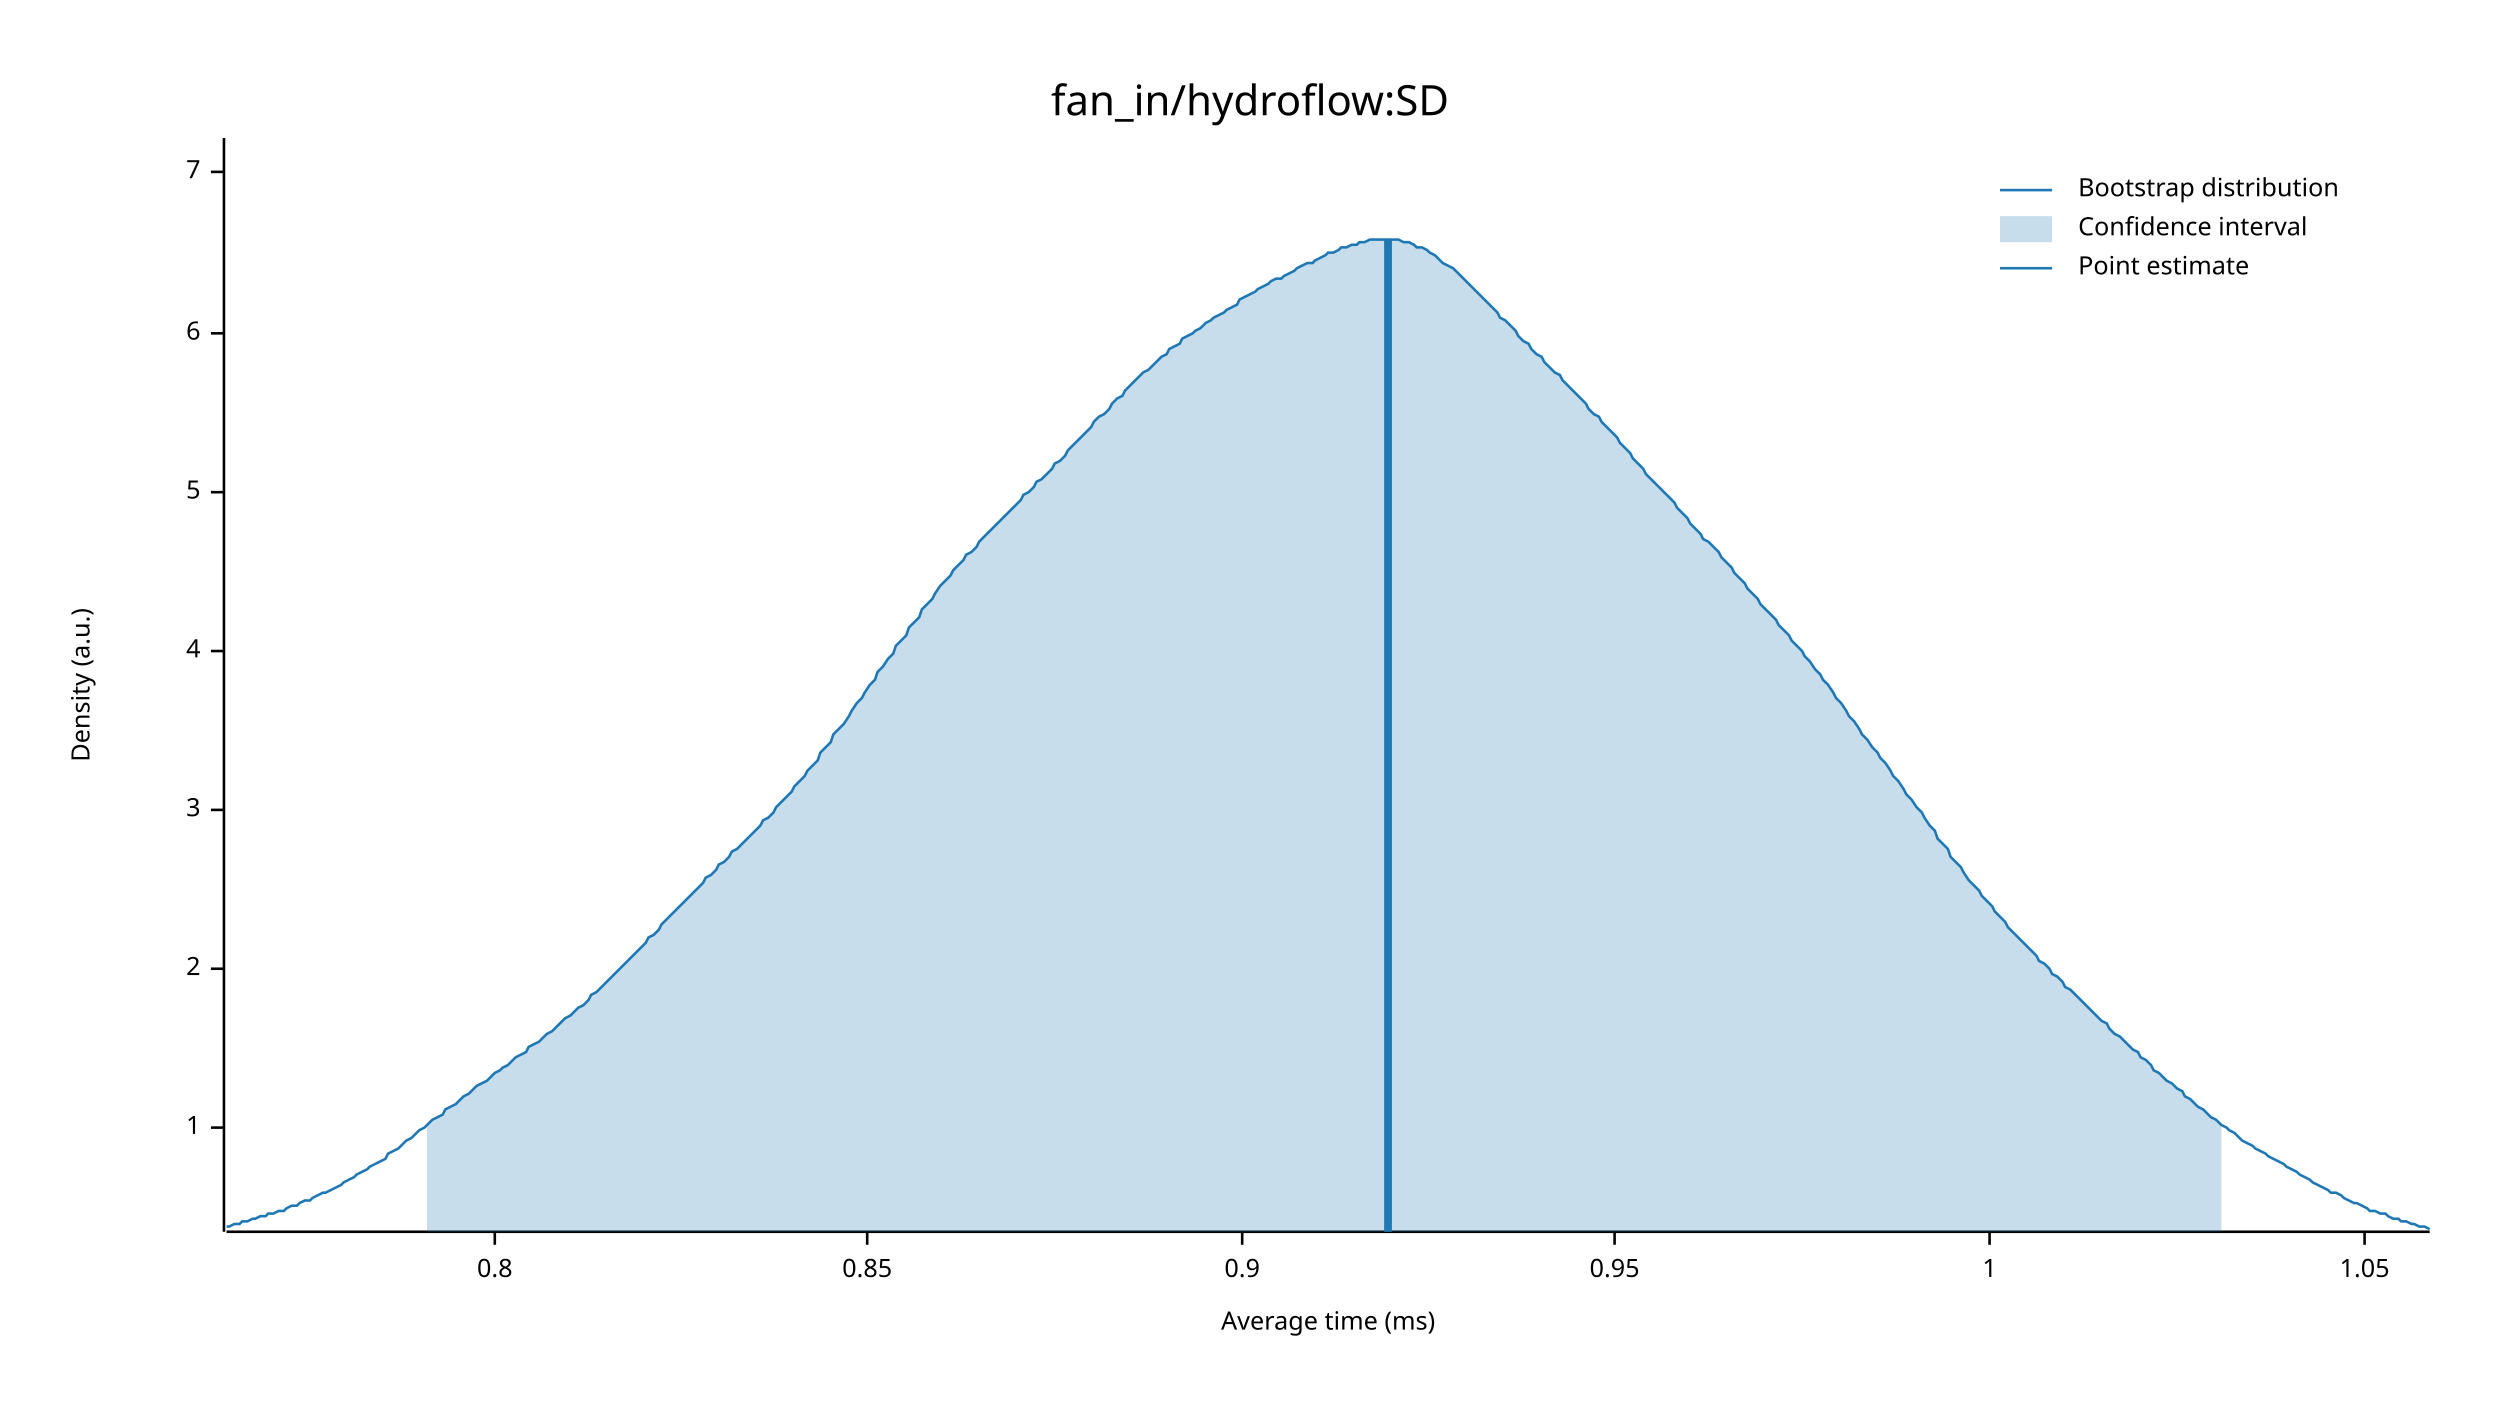
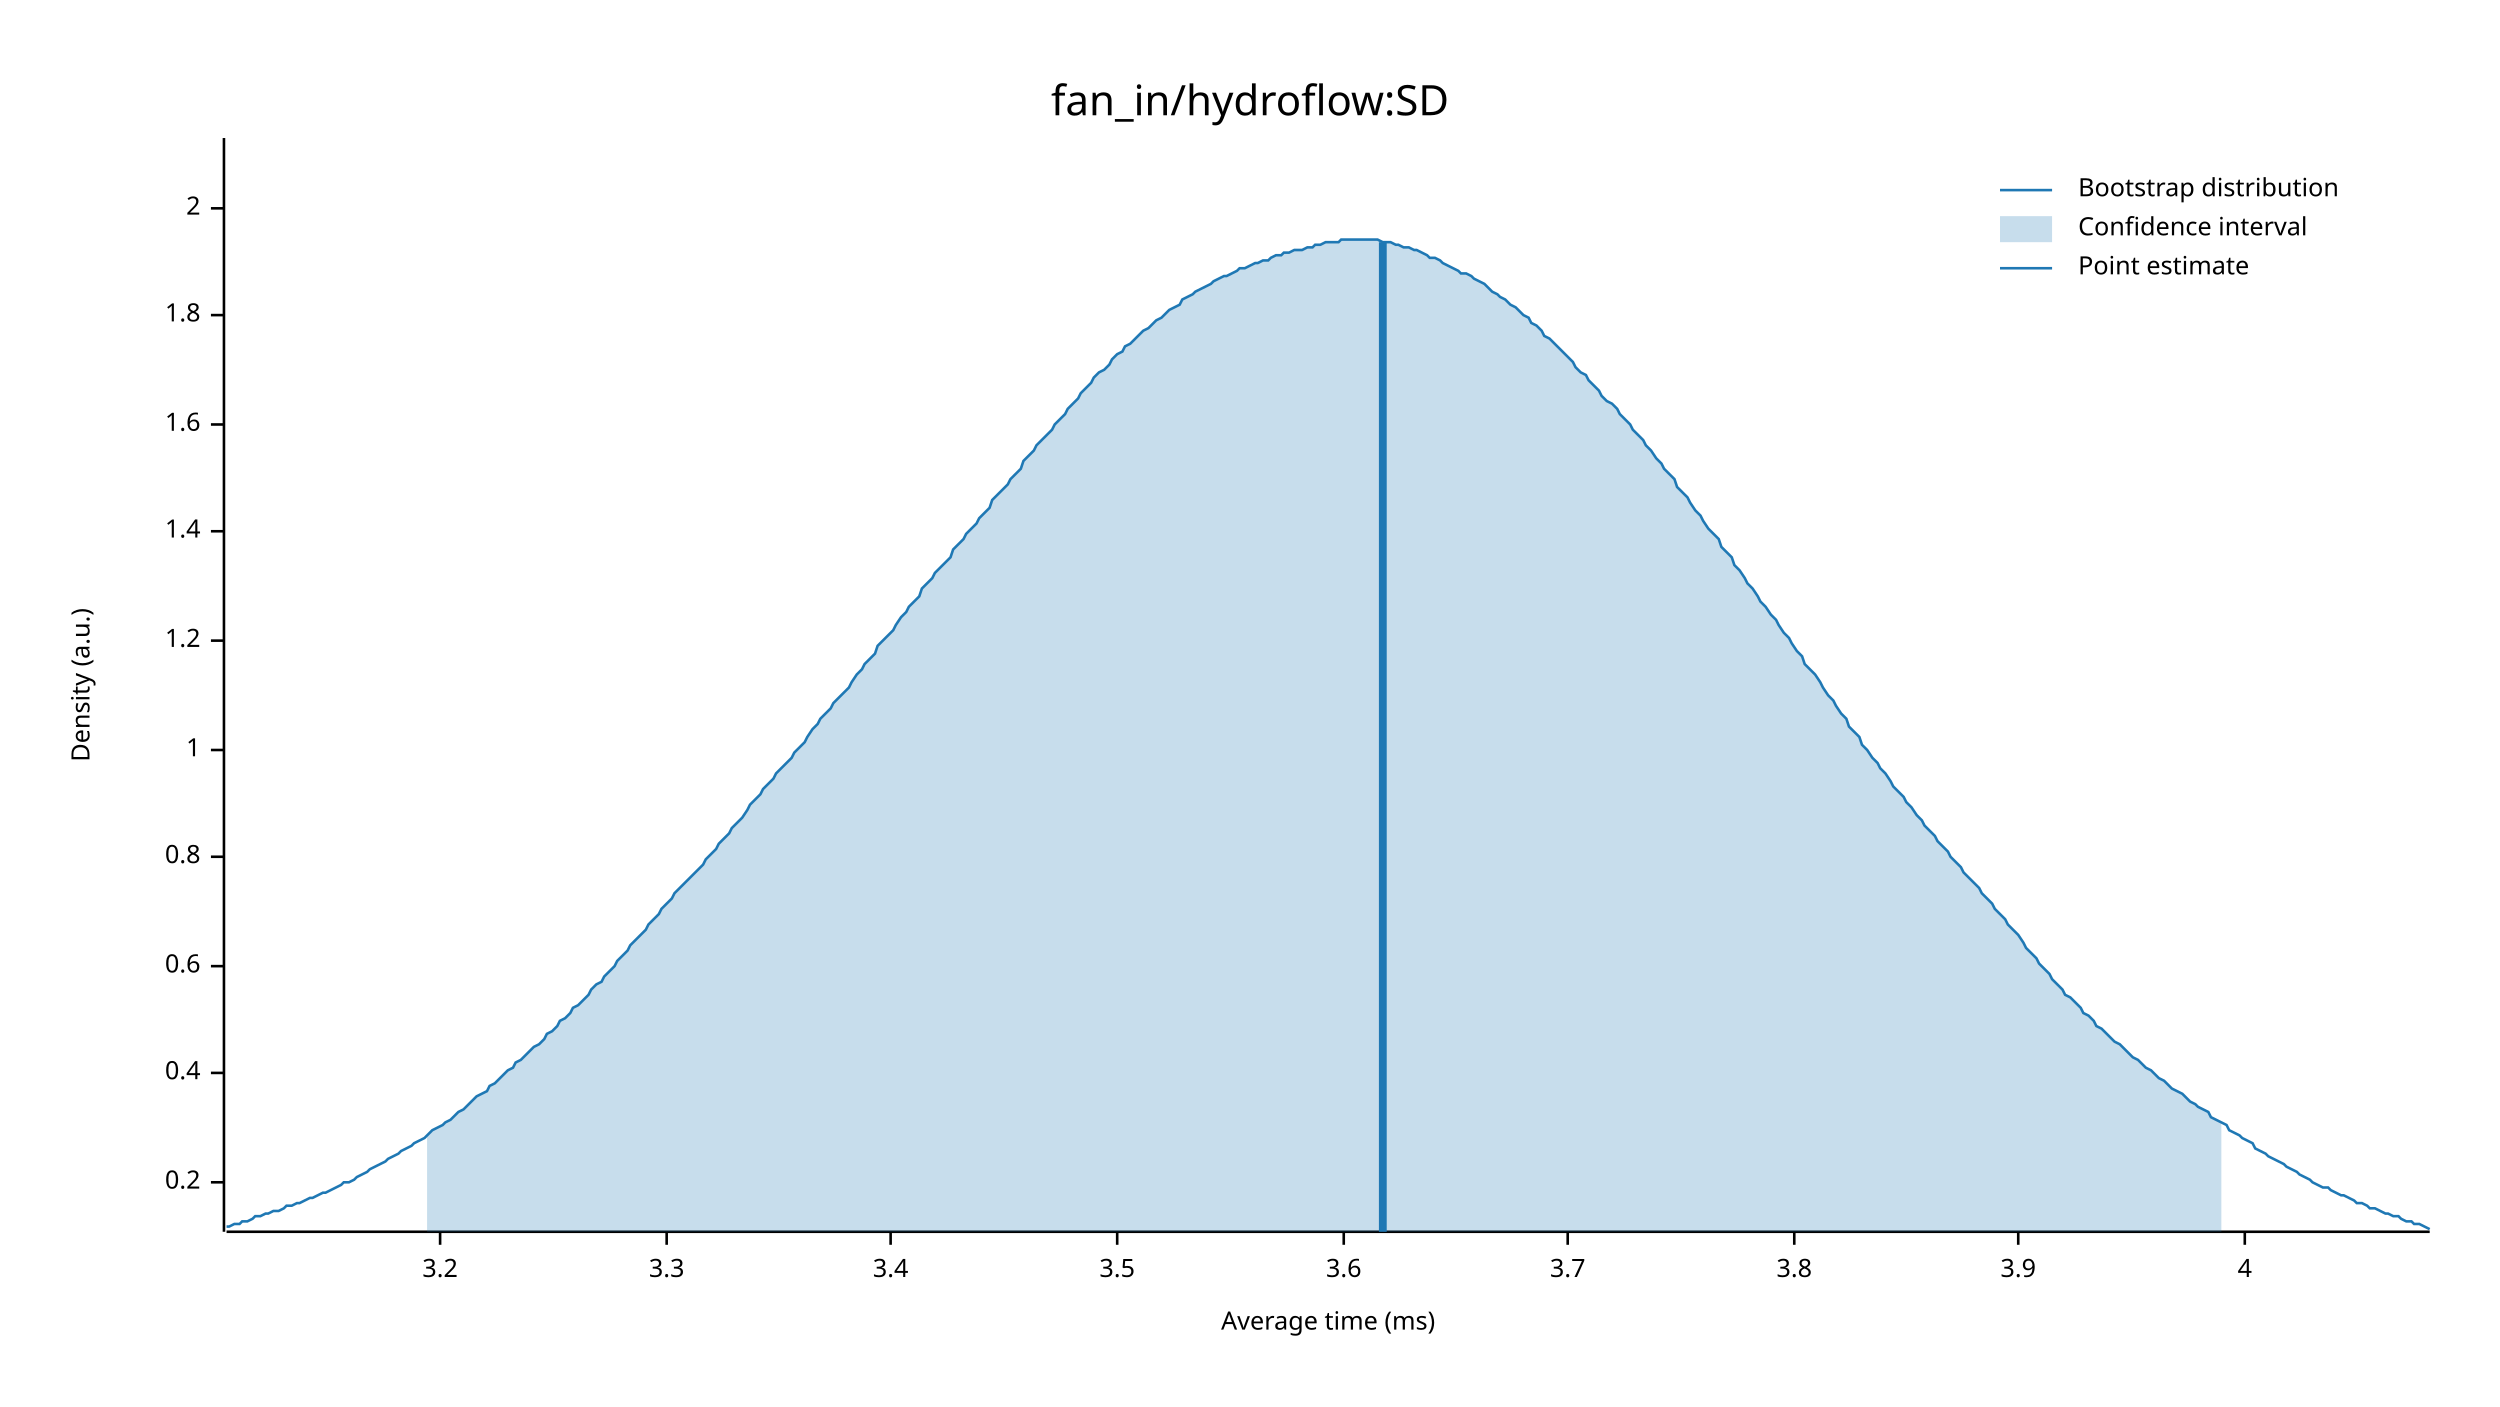
<svg xmlns="http://www.w3.org/2000/svg" width="960" height="540" viewBox="0 0 960 540">
  <text x="480" y="32" dy="0.76em" text-anchor="middle" font-family="sans-serif" font-size="16.129" opacity="1" fill="#000000">
fan_in/hydroflow:SD
</text>
  <text x="27" y="263" dy="0.76em" text-anchor="middle" font-family="sans-serif" font-size="9.677" opacity="1" fill="#000000" transform="rotate(270, 27, 263)">
Density (a.u.)
</text>
  <text x="510" y="513" dy="-0.5ex" text-anchor="middle" font-family="sans-serif" font-size="9.677" opacity="1" fill="#000000">
Average time (ms)
</text>
  <polyline fill="none" opacity="1" stroke="#000000" stroke-width="1" points="86,53 86,473 " />
-   <text x="77" y="433" dy="0.5ex" text-anchor="end" font-family="sans-serif" font-size="9.677" opacity="1" fill="#000000">
+   <text x="77" y="454" dy="0.5ex" text-anchor="end" font-family="sans-serif" font-size="9.677" opacity="1" fill="#000000">
+ 0.2
+ </text>
+   <polyline fill="none" opacity="1" stroke="#000000" stroke-width="1" points="81,454 86,454 " />
+   <text x="77" y="412" dy="0.5ex" text-anchor="end" font-family="sans-serif" font-size="9.677" opacity="1" fill="#000000">
+ 0.4
+ </text>
+   <polyline fill="none" opacity="1" stroke="#000000" stroke-width="1" points="81,412 86,412 " />
+   <text x="77" y="371" dy="0.5ex" text-anchor="end" font-family="sans-serif" font-size="9.677" opacity="1" fill="#000000">
+ 0.6
+ </text>
+   <polyline fill="none" opacity="1" stroke="#000000" stroke-width="1" points="81,371 86,371 " />
+   <text x="77" y="329" dy="0.5ex" text-anchor="end" font-family="sans-serif" font-size="9.677" opacity="1" fill="#000000">
+ 0.8
+ </text>
+   <polyline fill="none" opacity="1" stroke="#000000" stroke-width="1" points="81,329 86,329 " />
+   <text x="77" y="288" dy="0.5ex" text-anchor="end" font-family="sans-serif" font-size="9.677" opacity="1" fill="#000000">
1
</text>
-   <polyline fill="none" opacity="1" stroke="#000000" stroke-width="1" points="81,433 86,433 " />
-   <text x="77" y="372" dy="0.5ex" text-anchor="end" font-family="sans-serif" font-size="9.677" opacity="1" fill="#000000">
+   <polyline fill="none" opacity="1" stroke="#000000" stroke-width="1" points="81,288 86,288 " />
+   <text x="77" y="246" dy="0.5ex" text-anchor="end" font-family="sans-serif" font-size="9.677" opacity="1" fill="#000000">
+ 1.2
+ </text>
+   <polyline fill="none" opacity="1" stroke="#000000" stroke-width="1" points="81,246 86,246 " />
+   <text x="77" y="204" dy="0.5ex" text-anchor="end" font-family="sans-serif" font-size="9.677" opacity="1" fill="#000000">
+ 1.4
+ </text>
+   <polyline fill="none" opacity="1" stroke="#000000" stroke-width="1" points="81,204 86,204 " />
+   <text x="77" y="163" dy="0.5ex" text-anchor="end" font-family="sans-serif" font-size="9.677" opacity="1" fill="#000000">
+ 1.6
+ </text>
+   <polyline fill="none" opacity="1" stroke="#000000" stroke-width="1" points="81,163 86,163 " />
+   <text x="77" y="121" dy="0.5ex" text-anchor="end" font-family="sans-serif" font-size="9.677" opacity="1" fill="#000000">
+ 1.8
+ </text>
+   <polyline fill="none" opacity="1" stroke="#000000" stroke-width="1" points="81,121 86,121 " />
+   <text x="77" y="80" dy="0.5ex" text-anchor="end" font-family="sans-serif" font-size="9.677" opacity="1" fill="#000000">
2
</text>
-   <polyline fill="none" opacity="1" stroke="#000000" stroke-width="1" points="81,372 86,372 " />
-   <text x="77" y="311" dy="0.5ex" text-anchor="end" font-family="sans-serif" font-size="9.677" opacity="1" fill="#000000">
- 3
+   <polyline fill="none" opacity="1" stroke="#000000" stroke-width="1" points="81,80 86,80 " />
+   <polyline fill="none" opacity="1" stroke="#000000" stroke-width="1" points="87,473 933,473 " />
+   <text x="169" y="483" dy="0.76em" text-anchor="middle" font-family="sans-serif" font-size="9.677" opacity="1" fill="#000000">
+ 3.2
</text>
-   <polyline fill="none" opacity="1" stroke="#000000" stroke-width="1" points="81,311 86,311 " />
-   <text x="77" y="250" dy="0.5ex" text-anchor="end" font-family="sans-serif" font-size="9.677" opacity="1" fill="#000000">
+   <polyline fill="none" opacity="1" stroke="#000000" stroke-width="1" points="169,473 169,478 " />
+   <text x="256" y="483" dy="0.76em" text-anchor="middle" font-family="sans-serif" font-size="9.677" opacity="1" fill="#000000">
+ 3.3
+ </text>
+   <polyline fill="none" opacity="1" stroke="#000000" stroke-width="1" points="256,473 256,478 " />
+   <text x="342" y="483" dy="0.76em" text-anchor="middle" font-family="sans-serif" font-size="9.677" opacity="1" fill="#000000">
+ 3.4
+ </text>
+   <polyline fill="none" opacity="1" stroke="#000000" stroke-width="1" points="342,473 342,478 " />
+   <text x="429" y="483" dy="0.76em" text-anchor="middle" font-family="sans-serif" font-size="9.677" opacity="1" fill="#000000">
+ 3.5
+ </text>
+   <polyline fill="none" opacity="1" stroke="#000000" stroke-width="1" points="429,473 429,478 " />
+   <text x="516" y="483" dy="0.76em" text-anchor="middle" font-family="sans-serif" font-size="9.677" opacity="1" fill="#000000">
+ 3.6
+ </text>
+   <polyline fill="none" opacity="1" stroke="#000000" stroke-width="1" points="516,473 516,478 " />
+   <text x="602" y="483" dy="0.76em" text-anchor="middle" font-family="sans-serif" font-size="9.677" opacity="1" fill="#000000">
+ 3.7
+ </text>
+   <polyline fill="none" opacity="1" stroke="#000000" stroke-width="1" points="602,473 602,478 " />
+   <text x="689" y="483" dy="0.76em" text-anchor="middle" font-family="sans-serif" font-size="9.677" opacity="1" fill="#000000">
+ 3.8
+ </text>
+   <polyline fill="none" opacity="1" stroke="#000000" stroke-width="1" points="689,473 689,478 " />
+   <text x="775" y="483" dy="0.76em" text-anchor="middle" font-family="sans-serif" font-size="9.677" opacity="1" fill="#000000">
+ 3.9
+ </text>
+   <polyline fill="none" opacity="1" stroke="#000000" stroke-width="1" points="775,473 775,478 " />
+   <text x="862" y="483" dy="0.76em" text-anchor="middle" font-family="sans-serif" font-size="9.677" opacity="1" fill="#000000">
4
</text>
-   <polyline fill="none" opacity="1" stroke="#000000" stroke-width="1" points="81,250 86,250 " />
-   <text x="77" y="189" dy="0.5ex" text-anchor="end" font-family="sans-serif" font-size="9.677" opacity="1" fill="#000000">
- 5
- </text>
-   <polyline fill="none" opacity="1" stroke="#000000" stroke-width="1" points="81,189 86,189 " />
-   <text x="77" y="128" dy="0.5ex" text-anchor="end" font-family="sans-serif" font-size="9.677" opacity="1" fill="#000000">
- 6
- </text>
-   <polyline fill="none" opacity="1" stroke="#000000" stroke-width="1" points="81,128 86,128 " />
-   <text x="77" y="66" dy="0.5ex" text-anchor="end" font-family="sans-serif" font-size="9.677" opacity="1" fill="#000000">
- 7
- </text>
-   <polyline fill="none" opacity="1" stroke="#000000" stroke-width="1" points="81,66 86,66 " />
-   <polyline fill="none" opacity="1" stroke="#000000" stroke-width="1" points="87,473 933,473 " />
-   <text x="190" y="483" dy="0.76em" text-anchor="middle" font-family="sans-serif" font-size="9.677" opacity="1" fill="#000000">
- 0.8
- </text>
-   <polyline fill="none" opacity="1" stroke="#000000" stroke-width="1" points="190,473 190,478 " />
-   <text x="333" y="483" dy="0.76em" text-anchor="middle" font-family="sans-serif" font-size="9.677" opacity="1" fill="#000000">
- 0.85
- </text>
-   <polyline fill="none" opacity="1" stroke="#000000" stroke-width="1" points="333,473 333,478 " />
-   <text x="477" y="483" dy="0.76em" text-anchor="middle" font-family="sans-serif" font-size="9.677" opacity="1" fill="#000000">
- 0.9
- </text>
-   <polyline fill="none" opacity="1" stroke="#000000" stroke-width="1" points="477,473 477,478 " />
-   <text x="620" y="483" dy="0.76em" text-anchor="middle" font-family="sans-serif" font-size="9.677" opacity="1" fill="#000000">
- 0.95
- </text>
-   <polyline fill="none" opacity="1" stroke="#000000" stroke-width="1" points="620,473 620,478 " />
-   <text x="764" y="483" dy="0.76em" text-anchor="middle" font-family="sans-serif" font-size="9.677" opacity="1" fill="#000000">
- 1
- </text>
-   <polyline fill="none" opacity="1" stroke="#000000" stroke-width="1" points="764,473 764,478 " />
-   <text x="908" y="483" dy="0.76em" text-anchor="middle" font-family="sans-serif" font-size="9.677" opacity="1" fill="#000000">
- 1.05
- </text>
-   <polyline fill="none" opacity="1" stroke="#000000" stroke-width="1" points="908,473 908,478 " />
-   <polyline fill="none" opacity="1" stroke="#1F78B4" stroke-width="1" points="87,471 88,471 90,470 92,470 93,469 95,469 97,468 98,468 100,467 102,467 103,466 105,466 107,465 109,465 110,464 112,463 114,463 115,462 117,461 119,461 120,460 122,459 124,458 125,458 127,457 129,456 131,455 132,454 134,453 136,452 137,451 139,450 141,449 142,448 144,447 146,446 148,445 149,443 151,442 153,441 154,440 156,438 158,437 159,436 161,434 163,433 164,432 166,430 168,429 170,428 171,426 173,425 175,424 176,423 178,421 180,420 181,419 183,417 185,416 187,415 188,414 190,412 192,411 193,410 195,409 197,407 198,406 200,405 202,404 203,402 205,401 207,400 209,398 210,397 212,396 214,394 215,393 217,391 219,390 220,389 222,387 224,386 226,384 227,382 229,381 231,379 232,378 234,376 236,374 237,373 239,371 241,369 242,368 244,366 246,364 248,362 249,360 251,359 253,357 254,355 256,353 258,351 259,350 261,348 263,346 265,344 266,343 268,341 270,339 271,337 273,336 275,334 276,332 278,331 280,329 281,327 283,326 285,324 287,322 288,321 290,319 292,317 293,315 295,314 297,312 298,310 300,308 302,306 304,304 305,302 307,300 309,298 310,296 312,294 314,292 315,289 317,287 319,285 320,282 322,280 324,278 326,275 327,273 329,270 331,268 332,266 334,263 336,261 337,258 339,256 341,253 343,251 344,248 346,246 348,244 349,241 351,239 353,237 354,234 356,232 358,230 359,228 361,225 363,223 365,221 366,219 368,217 370,215 371,213 373,212 375,210 376,208 378,206 380,204 381,203 383,201 385,199 387,197 388,196 390,194 392,192 393,190 395,189 397,187 398,185 400,184 402,182 404,180 405,178 407,177 409,175 410,173 412,171 414,169 415,168 417,166 419,164 420,162 422,160 424,159 426,157 427,155 429,153 431,152 432,150 434,148 436,146 437,145 439,143 441,142 443,140 444,139 446,137 448,136 449,134 451,133 453,132 454,130 456,129 458,128 459,127 461,126 463,124 465,123 466,122 468,121 470,120 471,119 473,118 475,117 476,115 478,114 480,113 482,112 483,111 485,110 487,109 488,108 490,107 492,107 493,106 495,105 497,104 498,103 500,102 502,101 504,101 505,100 507,99 509,98 510,97 512,97 514,96 515,95 517,95 519,94 521,94 522,93 524,93 526,92 527,92 529,92 531,92 532,92 534,92 536,92 537,92 539,93 541,93 543,94 544,95 546,95 548,96 549,97 551,98 553,100 554,101 556,102 558,103 560,105 561,106 563,108 565,110 566,111 568,113 570,115 571,116 573,118 575,120 576,122 578,123 580,125 582,127 583,129 585,131 587,132 588,134 590,136 592,137 593,139 595,141 597,143 599,144 600,146 602,148 604,150 605,151 607,153 609,155 610,157 612,159 614,160 615,162 617,164 619,166 621,168 622,170 624,172 626,174 627,176 629,178 631,180 632,182 634,184 636,186 638,188 639,189 641,191 643,193 644,195 646,197 648,199 649,201 651,203 653,205 654,207 656,208 658,210 660,212 661,214 663,216 665,218 666,220 668,222 670,224 671,226 673,228 675,230 676,232 678,234 680,236 682,238 683,240 685,242 687,244 688,246 690,248 692,250 693,252 695,254 697,257 699,259 700,261 702,263 704,266 705,268 707,270 709,273 710,275 712,277 714,280 715,282 717,284 719,287 721,289 722,291 724,293 726,296 727,298 729,300 731,303 732,305 734,307 736,310 738,312 739,314 741,317 743,319 744,322 746,324 748,326 749,329 751,331 753,333 754,335 756,338 758,340 760,342 761,344 763,346 765,348 766,350 768,352 770,354 771,356 773,358 775,360 777,362 778,363 780,365 782,367 783,369 785,370 787,372 788,374 790,375 792,377 793,379 795,380 797,382 799,384 800,385 802,387 804,389 805,390 807,392 809,393 810,395 812,397 814,398 816,400 817,401 819,403 821,404 822,406 824,407 826,409 827,411 829,412 831,414 832,415 834,416 836,418 838,419 839,421 841,422 843,424 844,425 846,426 848,428 849,429 851,430 853,432 855,433 856,434 858,435 860,437 861,438 863,439 865,440 866,441 868,442 870,443 871,444 873,445 875,446 877,447 878,448 880,449 882,450 883,451 885,452 887,453 888,454 890,455 892,456 894,457 895,458 897,458 899,459 900,460 902,461 904,462 905,462 907,463 909,464 910,465 912,465 914,466 916,466 917,467 919,468 921,468 922,469 924,469 926,470 927,470 929,471 931,471 933,472 " />
-   <polygon opacity="0.25" fill="#1F78B4" points="164,432 166,430 168,429 170,428 171,426 173,425 175,424 176,423 178,421 180,420 181,419 183,417 185,416 187,415 188,414 190,412 192,411 193,410 195,409 197,407 198,406 200,405 202,404 203,402 205,401 207,400 209,398 210,397 212,396 214,394 215,393 217,391 219,390 220,389 222,387 224,386 226,384 227,382 229,381 231,379 232,378 234,376 236,374 237,373 239,371 241,369 242,368 244,366 246,364 248,362 249,360 251,359 253,357 254,355 256,353 258,351 259,350 261,348 263,346 265,344 266,343 268,341 270,339 271,337 273,336 275,334 276,332 278,331 280,329 281,327 283,326 285,324 287,322 288,321 290,319 292,317 293,315 295,314 297,312 298,310 300,308 302,306 304,304 305,302 307,300 309,298 310,296 312,294 314,292 315,289 317,287 319,285 320,282 322,280 324,278 326,275 327,273 329,270 331,268 332,266 334,263 336,261 337,258 339,256 341,253 343,251 344,248 346,246 348,244 349,241 351,239 353,237 354,234 356,232 358,230 359,228 361,225 363,223 365,221 366,219 368,217 370,215 371,213 373,212 375,210 376,208 378,206 380,204 381,203 383,201 385,199 387,197 388,196 390,194 392,192 393,190 395,189 397,187 398,185 400,184 402,182 404,180 405,178 407,177 409,175 410,173 412,171 414,169 415,168 417,166 419,164 420,162 422,160 424,159 426,157 427,155 429,153 431,152 432,150 434,148 436,146 437,145 439,143 441,142 443,140 444,139 446,137 448,136 449,134 451,133 453,132 454,130 456,129 458,128 459,127 461,126 463,124 465,123 466,122 468,121 470,120 471,119 473,118 475,117 476,115 478,114 480,113 482,112 483,111 485,110 487,109 488,108 490,107 492,107 493,106 495,105 497,104 498,103 500,102 502,101 504,101 505,100 507,99 509,98 510,97 512,97 514,96 515,95 517,95 519,94 521,94 522,93 524,93 526,92 527,92 529,92 531,92 532,92 534,92 536,92 537,92 539,93 541,93 543,94 544,95 546,95 548,96 549,97 551,98 553,100 554,101 556,102 558,103 560,105 561,106 563,108 565,110 566,111 568,113 570,115 571,116 573,118 575,120 576,122 578,123 580,125 582,127 583,129 585,131 587,132 588,134 590,136 592,137 593,139 595,141 597,143 599,144 600,146 602,148 604,150 605,151 607,153 609,155 610,157 612,159 614,160 615,162 617,164 619,166 621,168 622,170 624,172 626,174 627,176 629,178 631,180 632,182 634,184 636,186 638,188 639,189 641,191 643,193 644,195 646,197 648,199 649,201 651,203 653,205 654,207 656,208 658,210 660,212 661,214 663,216 665,218 666,220 668,222 670,224 671,226 673,228 675,230 676,232 678,234 680,236 682,238 683,240 685,242 687,244 688,246 690,248 692,250 693,252 695,254 697,257 699,259 700,261 702,263 704,266 705,268 707,270 709,273 710,275 712,277 714,280 715,282 717,284 719,287 721,289 722,291 724,293 726,296 727,298 729,300 731,303 732,305 734,307 736,310 738,312 739,314 741,317 743,319 744,322 746,324 748,326 749,329 751,331 753,333 754,335 756,338 758,340 760,342 761,344 763,346 765,348 766,350 768,352 770,354 771,356 773,358 775,360 777,362 778,363 780,365 782,367 783,369 785,370 787,372 788,374 790,375 792,377 793,379 795,380 797,382 799,384 800,385 802,387 804,389 805,390 807,392 809,393 810,395 812,397 814,398 816,400 817,401 819,403 821,404 822,406 824,407 826,409 827,411 829,412 831,414 832,415 834,416 836,418 838,419 839,421 841,422 843,424 844,425 846,426 848,428 849,429 851,430 853,432 853,473 164,473 " />
-   <polyline fill="none" opacity="1" stroke="#1F78B4" stroke-width="3" points="533,473 533,92 " />
+   <polyline fill="none" opacity="1" stroke="#000000" stroke-width="1" points="862,473 862,478 " />
+   <polyline fill="none" opacity="1" stroke="#1F78B4" stroke-width="1" points="87,471 88,471 90,470 92,470 93,469 95,469 97,468 98,467 100,467 102,466 103,466 105,465 107,465 109,464 110,463 112,463 114,462 115,462 117,461 119,460 120,460 122,459 124,458 125,458 127,457 129,456 131,455 132,454 134,454 136,453 137,452 139,451 141,450 142,449 144,448 146,447 148,446 149,445 151,444 153,443 154,442 156,441 158,440 159,439 161,438 163,437 164,436 166,434 168,433 170,432 171,431 173,430 175,428 176,427 178,426 180,424 181,423 183,421 185,420 187,419 188,417 190,416 192,414 193,413 195,411 197,410 198,408 200,407 202,405 203,404 205,402 207,401 209,399 210,397 212,396 214,394 215,392 217,391 219,389 220,387 222,386 224,384 226,382 227,380 229,378 231,377 232,375 234,373 236,371 237,369 239,367 241,365 242,363 244,361 246,359 248,357 249,355 251,353 253,351 254,349 256,347 258,345 259,343 261,341 263,339 265,337 266,336 268,334 270,332 271,330 273,328 275,326 276,324 278,322 280,320 281,318 283,316 285,314 287,311 288,309 290,307 292,305 293,303 295,301 297,299 298,297 300,295 302,293 304,291 305,289 307,287 309,285 310,283 312,280 314,278 315,276 317,274 319,272 320,270 322,268 324,266 326,264 327,262 329,259 331,257 332,255 334,253 336,251 337,248 339,246 341,244 343,242 344,240 346,237 348,235 349,233 351,231 353,229 354,226 356,224 358,222 359,220 361,218 363,216 365,214 366,211 368,209 370,207 371,205 373,203 375,201 376,199 378,197 380,195 381,192 383,190 385,188 387,186 388,184 390,182 392,180 393,177 395,175 397,173 398,171 400,169 402,167 404,165 405,163 407,161 409,159 410,157 412,155 414,153 415,151 417,149 419,147 420,145 422,143 424,142 426,140 427,138 429,136 431,135 432,133 434,132 436,130 437,129 439,127 441,126 443,124 444,123 446,122 448,120 449,119 451,118 453,117 454,115 456,114 458,113 459,112 461,111 463,110 465,109 466,108 468,107 470,106 471,106 473,105 475,104 476,103 478,103 480,102 482,101 483,101 485,100 487,100 488,99 490,98 492,98 493,97 495,97 497,96 498,96 500,96 502,95 504,95 505,94 507,94 509,93 510,93 512,93 514,93 515,92 517,92 519,92 521,92 522,92 524,92 526,92 527,92 529,92 531,93 532,93 534,93 536,94 537,94 539,95 541,95 543,96 544,96 546,97 548,98 549,99 551,99 553,100 554,101 556,102 558,103 560,104 561,105 563,105 565,106 566,107 568,108 570,109 571,110 573,112 575,113 576,114 578,115 580,117 582,118 583,119 585,121 587,122 588,124 590,125 592,127 593,129 595,130 597,132 599,134 600,135 602,137 604,139 605,141 607,143 609,144 610,146 612,148 614,150 615,152 617,154 619,155 621,157 622,159 624,161 626,163 627,165 629,167 631,169 632,171 634,173 636,176 638,178 639,180 641,182 643,184 644,187 646,189 648,191 649,193 651,196 653,198 654,200 656,203 658,205 660,207 661,210 663,212 665,214 666,217 668,219 670,222 671,224 673,226 675,229 676,231 678,233 680,236 682,238 683,240 685,243 687,245 688,247 690,250 692,252 693,255 695,257 697,259 699,262 700,264 702,267 704,269 705,271 707,274 709,276 710,279 712,281 714,283 715,286 717,288 719,291 721,293 722,295 724,297 726,300 727,302 729,304 731,306 732,308 734,310 736,313 738,315 739,317 741,319 743,321 744,323 746,325 748,327 749,329 751,331 753,333 754,335 756,337 758,339 760,341 761,343 763,345 765,347 766,349 768,351 770,353 771,355 773,357 775,359 777,362 778,364 780,366 782,368 783,370 785,372 787,374 788,376 790,378 792,380 793,382 795,383 797,385 799,387 800,389 802,390 804,392 805,394 807,395 809,397 810,398 812,400 814,401 816,403 817,404 819,406 821,407 822,408 824,410 826,411 827,412 829,414 831,415 832,416 834,418 836,419 838,420 839,421 841,423 843,424 844,425 846,426 848,427 849,429 851,430 853,431 855,432 856,434 858,435 860,436 861,437 863,438 865,439 866,441 868,442 870,443 871,444 873,445 875,446 877,447 878,448 880,449 882,450 883,451 885,452 887,453 888,454 890,455 892,456 894,456 895,457 897,458 899,459 900,459 902,460 904,461 905,462 907,462 909,463 910,464 912,464 914,465 916,466 917,466 919,467 921,467 922,468 924,469 926,469 927,470 929,470 931,471 933,472 " />
+   <polygon opacity="0.25" fill="#1F78B4" points="164,436 166,434 168,433 170,432 171,431 173,430 175,428 176,427 178,426 180,424 181,423 183,421 185,420 187,419 188,417 190,416 192,414 193,413 195,411 197,410 198,408 200,407 202,405 203,404 205,402 207,401 209,399 210,397 212,396 214,394 215,392 217,391 219,389 220,387 222,386 224,384 226,382 227,380 229,378 231,377 232,375 234,373 236,371 237,369 239,367 241,365 242,363 244,361 246,359 248,357 249,355 251,353 253,351 254,349 256,347 258,345 259,343 261,341 263,339 265,337 266,336 268,334 270,332 271,330 273,328 275,326 276,324 278,322 280,320 281,318 283,316 285,314 287,311 288,309 290,307 292,305 293,303 295,301 297,299 298,297 300,295 302,293 304,291 305,289 307,287 309,285 310,283 312,280 314,278 315,276 317,274 319,272 320,270 322,268 324,266 326,264 327,262 329,259 331,257 332,255 334,253 336,251 337,248 339,246 341,244 343,242 344,240 346,237 348,235 349,233 351,231 353,229 354,226 356,224 358,222 359,220 361,218 363,216 365,214 366,211 368,209 370,207 371,205 373,203 375,201 376,199 378,197 380,195 381,192 383,190 385,188 387,186 388,184 390,182 392,180 393,177 395,175 397,173 398,171 400,169 402,167 404,165 405,163 407,161 409,159 410,157 412,155 414,153 415,151 417,149 419,147 420,145 422,143 424,142 426,140 427,138 429,136 431,135 432,133 434,132 436,130 437,129 439,127 441,126 443,124 444,123 446,122 448,120 449,119 451,118 453,117 454,115 456,114 458,113 459,112 461,111 463,110 465,109 466,108 468,107 470,106 471,106 473,105 475,104 476,103 478,103 480,102 482,101 483,101 485,100 487,100 488,99 490,98 492,98 493,97 495,97 497,96 498,96 500,96 502,95 504,95 505,94 507,94 509,93 510,93 512,93 514,93 515,92 517,92 519,92 521,92 522,92 524,92 526,92 527,92 529,92 531,93 532,93 534,93 536,94 537,94 539,95 541,95 543,96 544,96 546,97 548,98 549,99 551,99 553,100 554,101 556,102 558,103 560,104 561,105 563,105 565,106 566,107 568,108 570,109 571,110 573,112 575,113 576,114 578,115 580,117 582,118 583,119 585,121 587,122 588,124 590,125 592,127 593,129 595,130 597,132 599,134 600,135 602,137 604,139 605,141 607,143 609,144 610,146 612,148 614,150 615,152 617,154 619,155 621,157 622,159 624,161 626,163 627,165 629,167 631,169 632,171 634,173 636,176 638,178 639,180 641,182 643,184 644,187 646,189 648,191 649,193 651,196 653,198 654,200 656,203 658,205 660,207 661,210 663,212 665,214 666,217 668,219 670,222 671,224 673,226 675,229 676,231 678,233 680,236 682,238 683,240 685,243 687,245 688,247 690,250 692,252 693,255 695,257 697,259 699,262 700,264 702,267 704,269 705,271 707,274 709,276 710,279 712,281 714,283 715,286 717,288 719,291 721,293 722,295 724,297 726,300 727,302 729,304 731,306 732,308 734,310 736,313 738,315 739,317 741,319 743,321 744,323 746,325 748,327 749,329 751,331 753,333 754,335 756,337 758,339 760,341 761,343 763,345 765,347 766,349 768,351 770,353 771,355 773,357 775,359 777,362 778,364 780,366 782,368 783,370 785,372 787,374 788,376 790,378 792,380 793,382 795,383 797,385 799,387 800,389 802,390 804,392 805,394 807,395 809,397 810,398 812,400 814,401 816,403 817,404 819,406 821,407 822,408 824,410 826,411 827,412 829,414 831,415 832,416 834,418 836,419 838,420 839,421 841,423 843,424 844,425 846,426 848,427 849,429 851,430 853,431 853,473 164,473 " />
+   <polyline fill="none" opacity="1" stroke="#1F78B4" stroke-width="3" points="531,473 531,93 " />
  <text x="798" y="68" dy="0.76em" text-anchor="start" font-family="sans-serif" font-size="9.677" opacity="1" fill="#000000">
Bootstrap distribution
</text>
  <text x="798" y="83" dy="0.76em" text-anchor="start" font-family="sans-serif" font-size="9.677" opacity="1" fill="#000000">
Confidence interval
</text>
  <text x="798" y="98" dy="0.76em" text-anchor="start" font-family="sans-serif" font-size="9.677" opacity="1" fill="#000000">
Point estimate
</text>
  <polyline fill="none" opacity="1" stroke="#1F78B4" stroke-width="1" points="768,73 788,73 " />
  <rect x="768" y="83" width="20" height="10" opacity="0.25" fill="#1F78B4" stroke="none" />
  <polyline fill="none" opacity="1" stroke="#1F78B4" stroke-width="1" points="768,103 788,103 " />
</svg>
